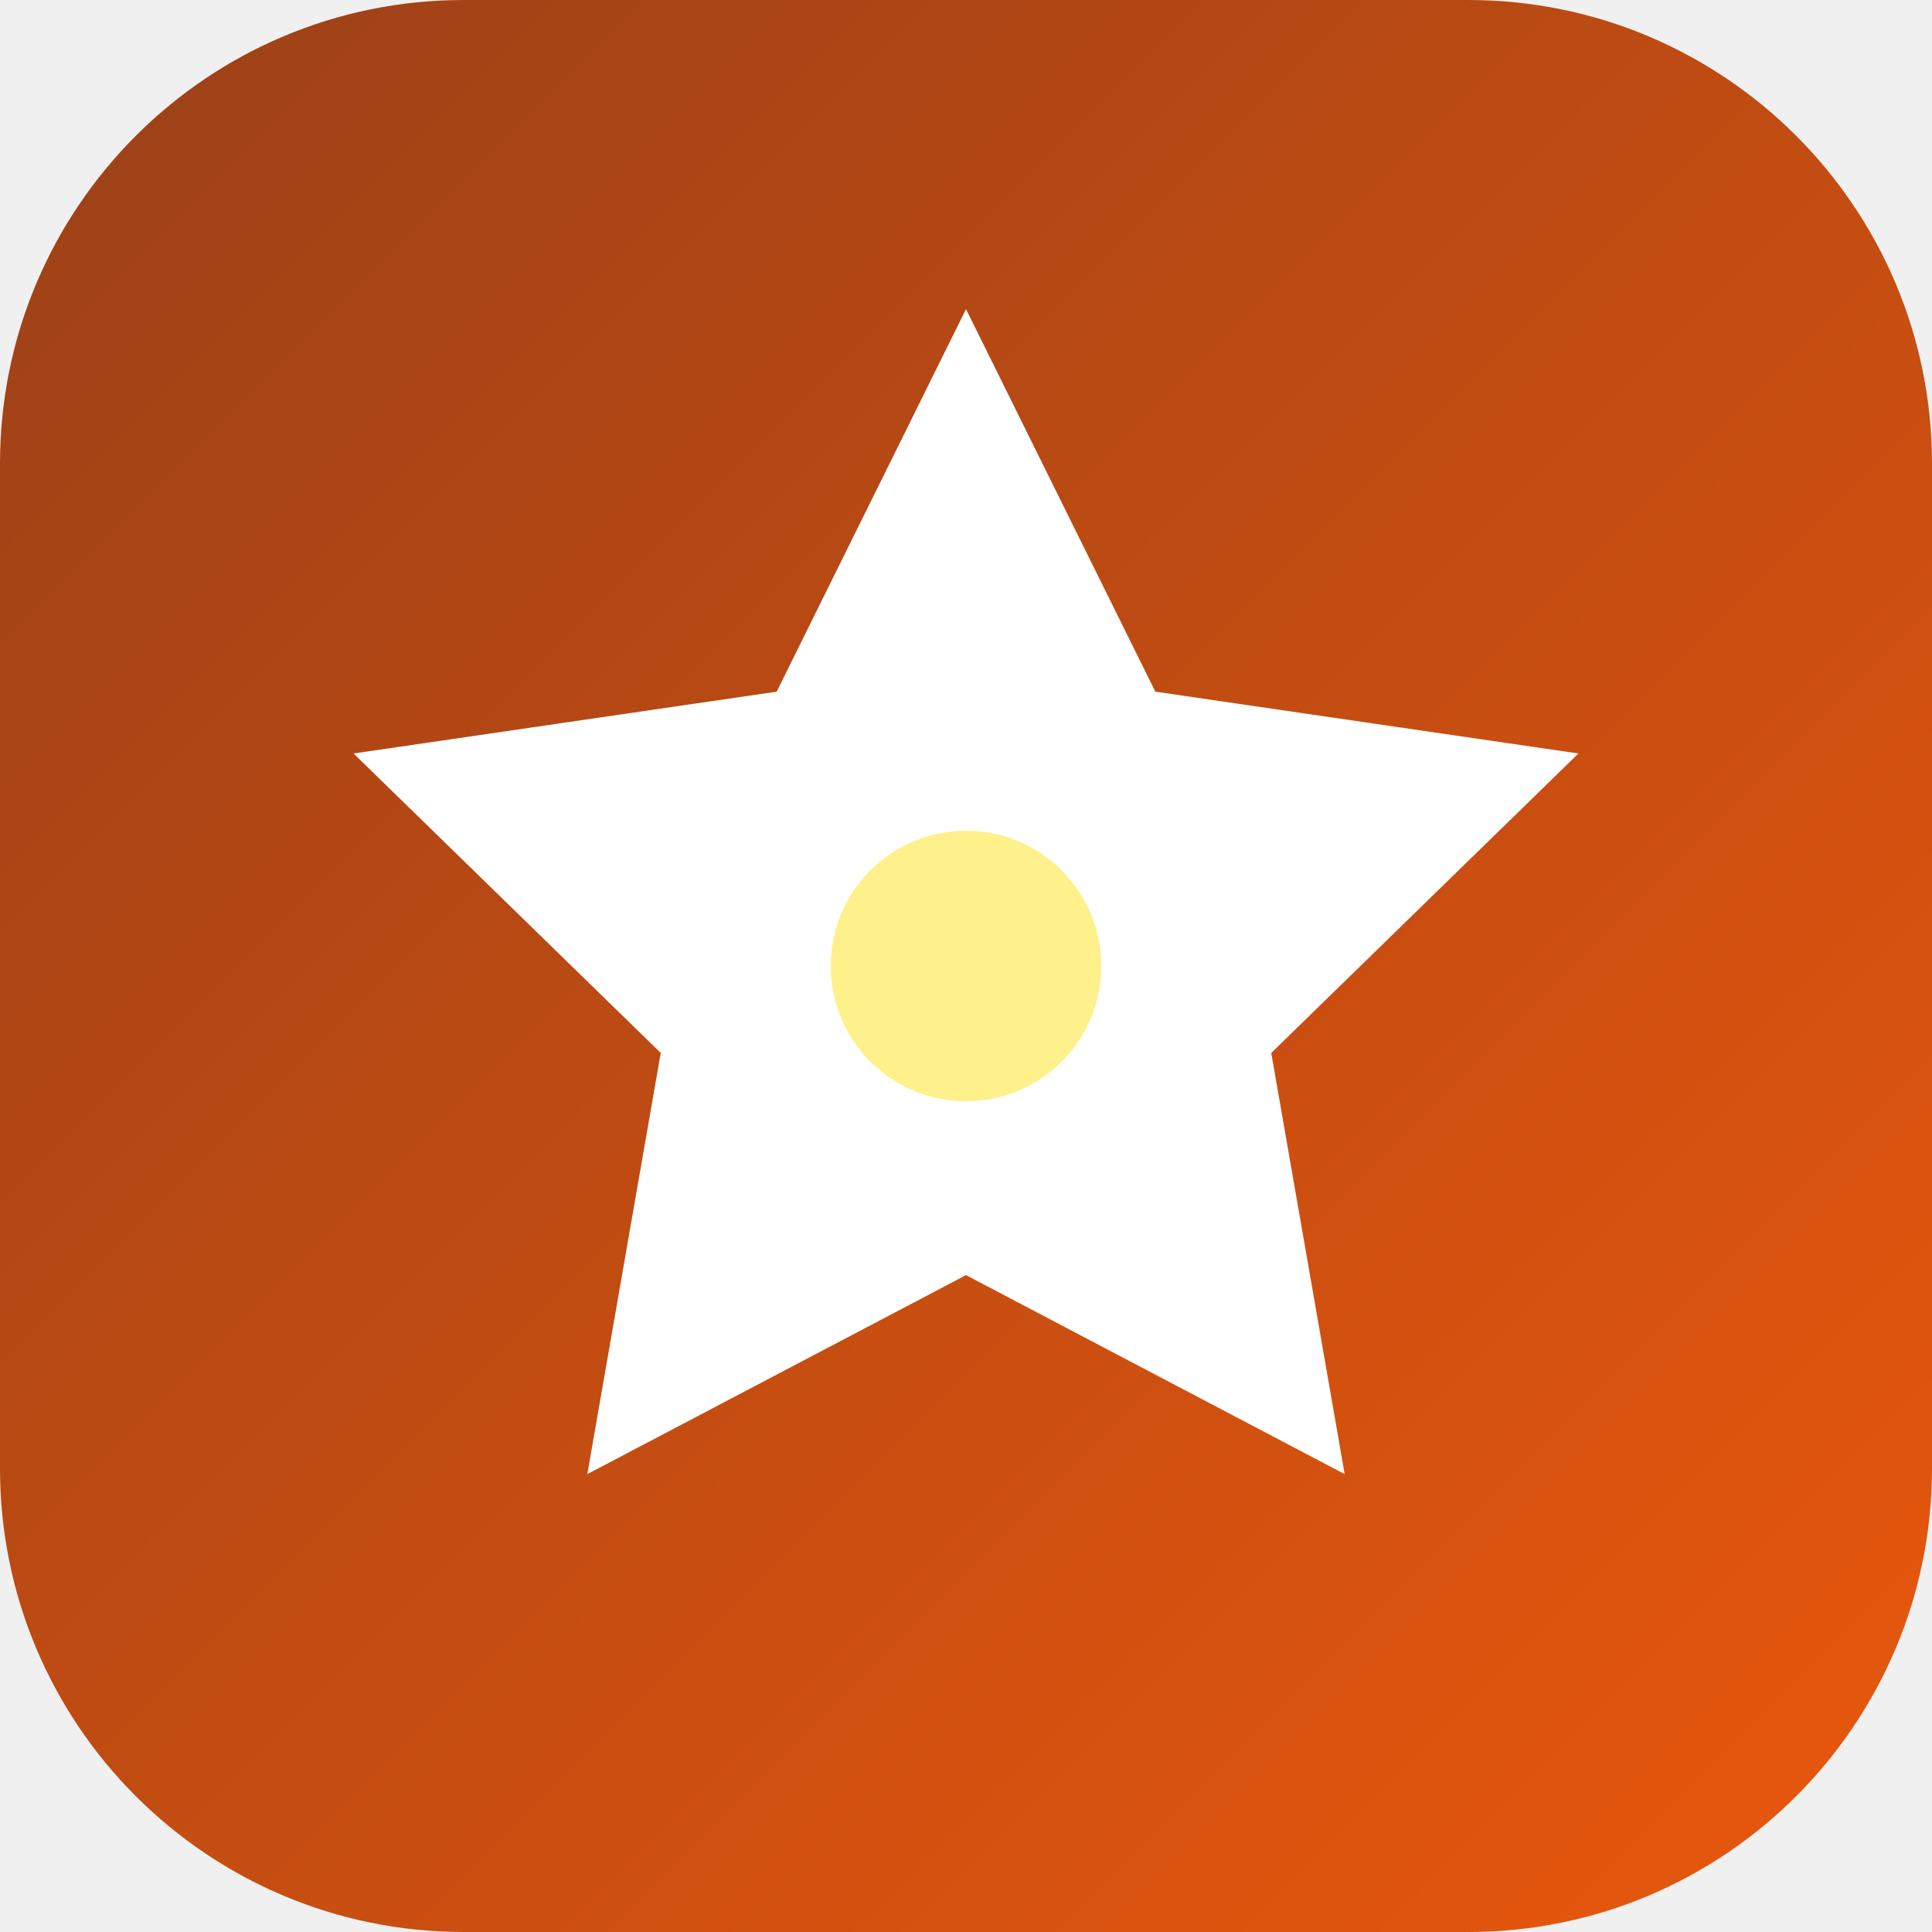
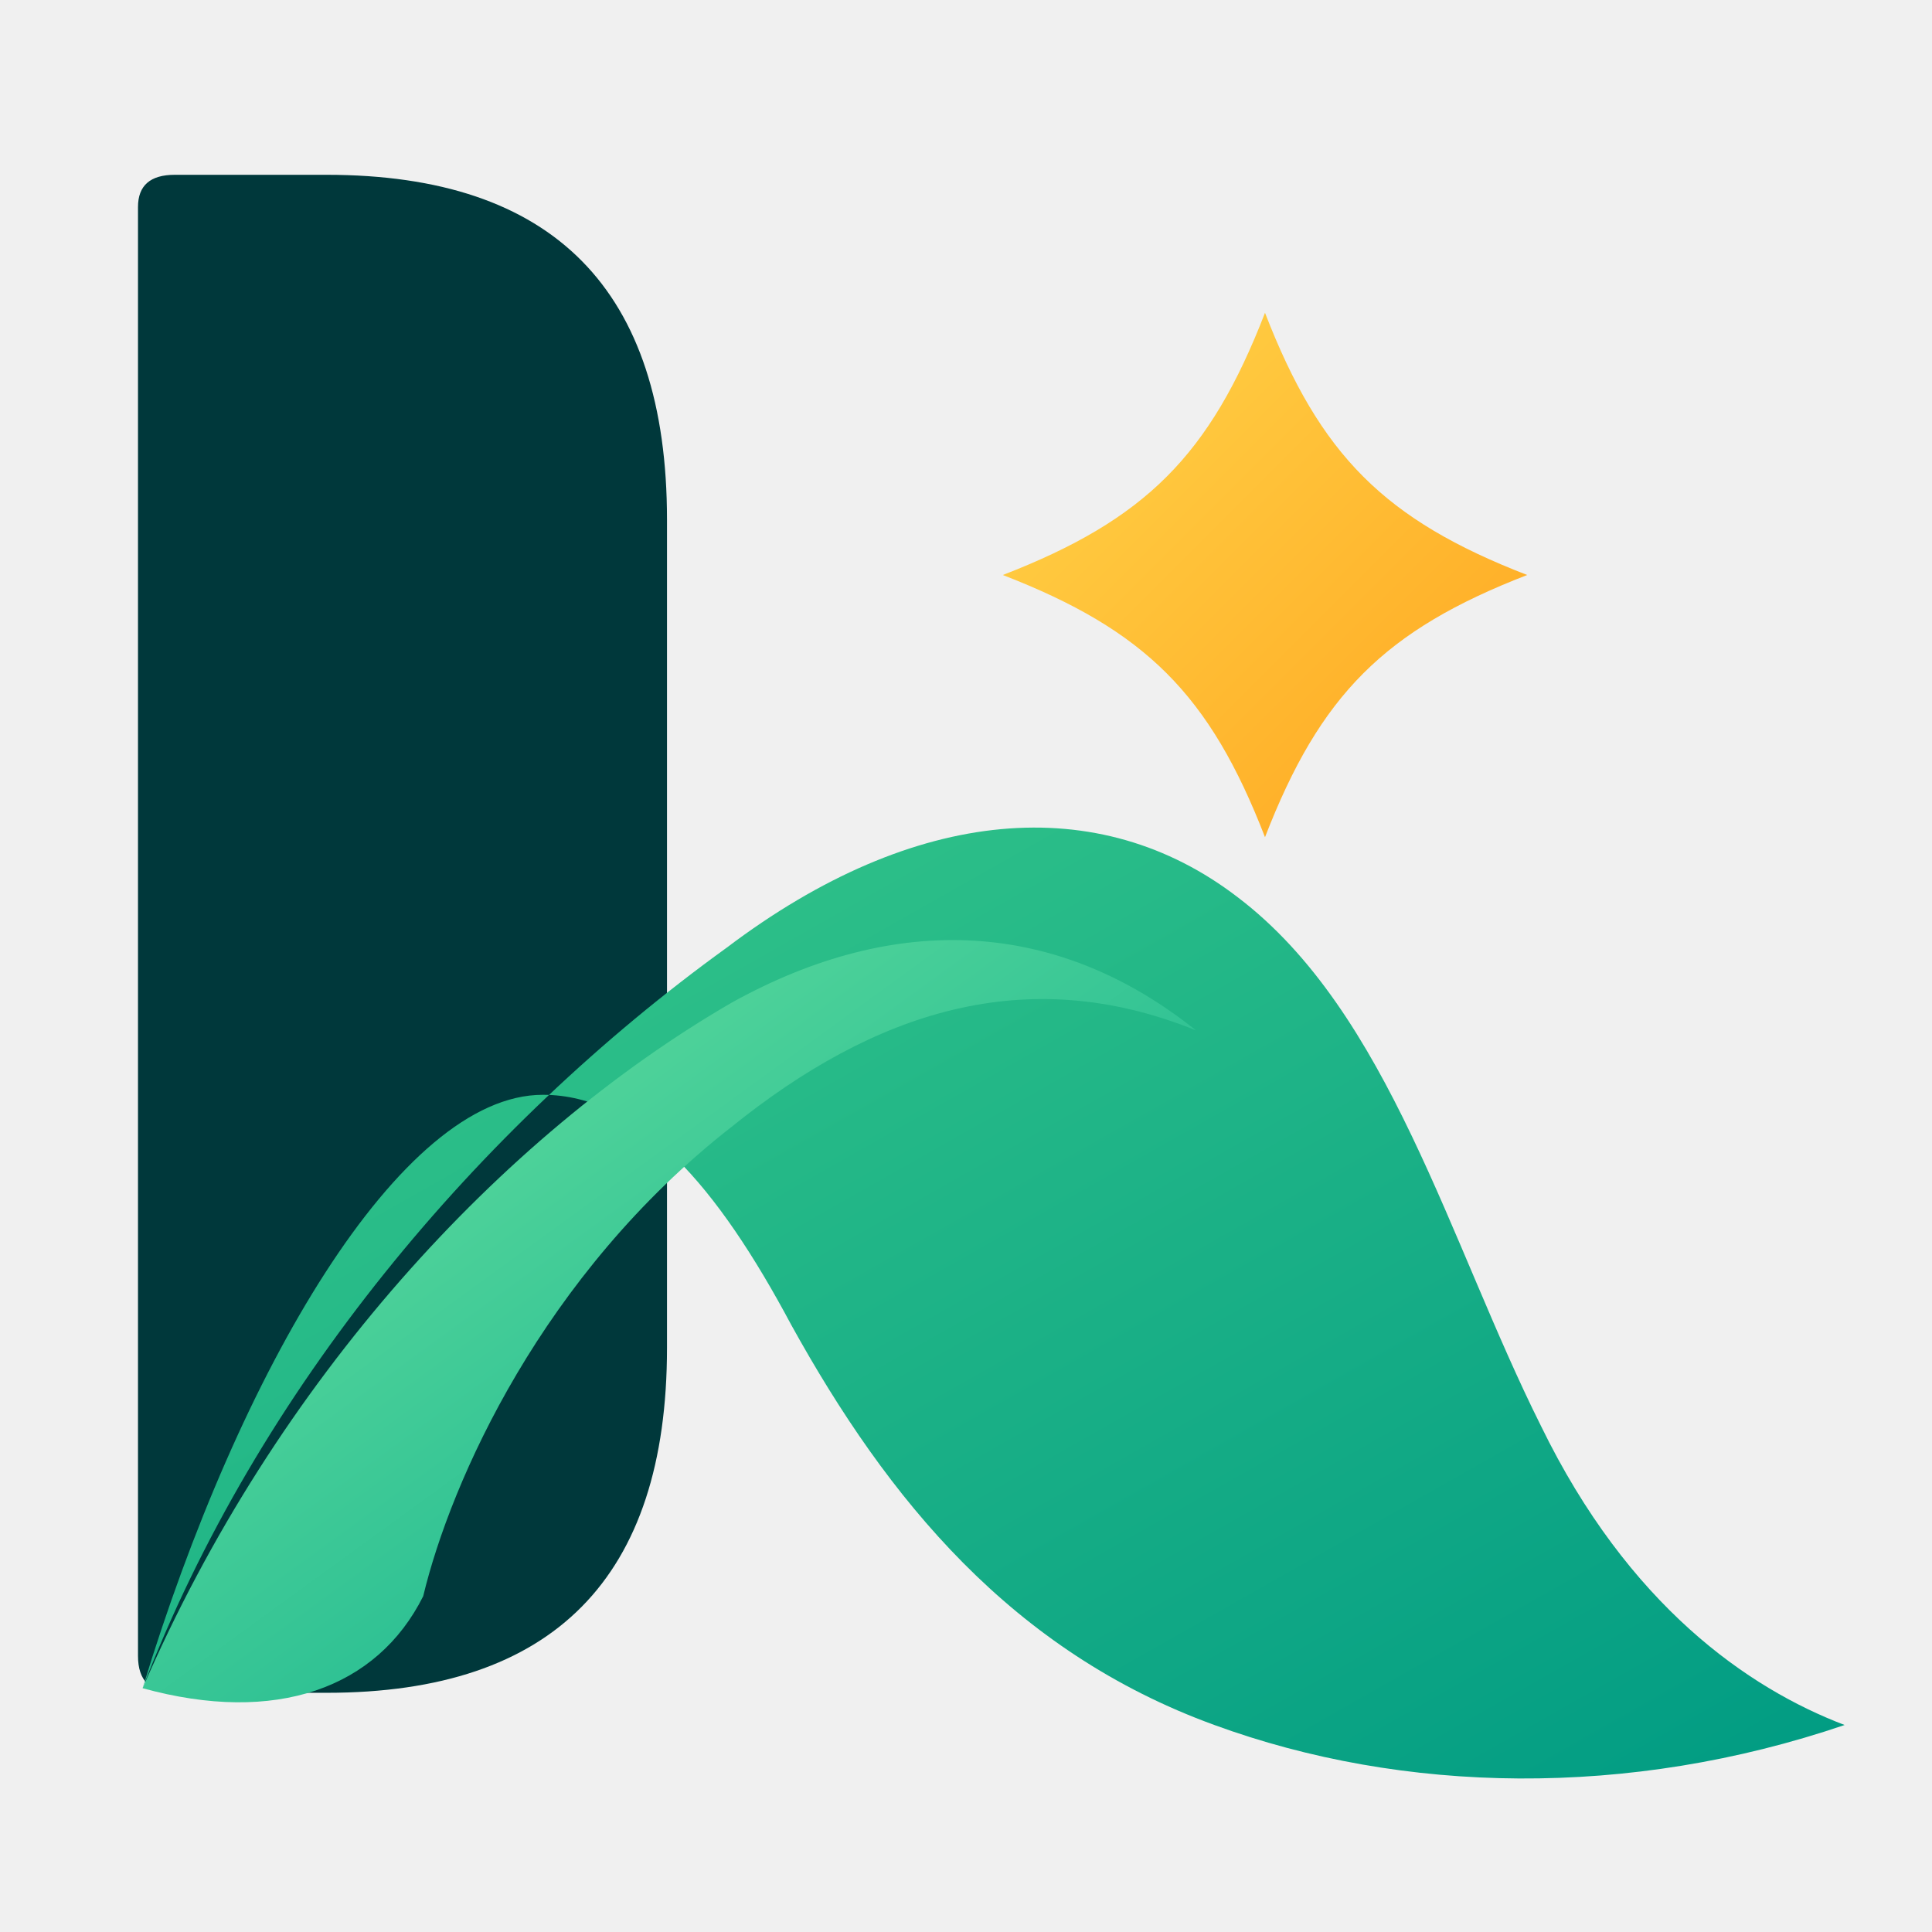
- <svg xmlns="http://www.w3.org/2000/svg" viewBox="0 0 100 100">
+ <svg xmlns="http://www.w3.org/2000/svg" viewBox="250 20 420 420" width="128" height="128">
  <defs>
-     <linearGradient id="grad" x1="0%" y1="0%" x2="100%" y2="100%">
-       <stop offset="0%" stop-color="#9a4018" />
-       <stop offset="100%" stop-color="#ea580c" />
+     <linearGradient id="favLeafGreen" x1="0" y1="0" x2="1" y2="1">
+       <stop offset="0%" stop-color="#39C98A" />
+       <stop offset="100%" stop-color="#009B83" />
+     </linearGradient>
+     <linearGradient id="favLeafLight" x1="0" y1="0" x2="1" y2="1">
+       <stop offset="0%" stop-color="#71E5A0" />
+       <stop offset="100%" stop-color="#00A88B" />
+     </linearGradient>
+     <linearGradient id="favGold" x1="0" y1="0" x2="1" y2="1">
+       <stop offset="0%" stop-color="#FFD54A" />
+       <stop offset="100%" stop-color="#FFA51F" />
    </linearGradient>
  </defs>
-   <rect width="100" height="100" rx="24" fill="url(#grad)" />
-   <path d="M50 16L59.8 35.8L81.7 39L65.8 54.5L69.6 76.3L50 66L30.4 76.3L34.2 54.5L18.3 39L40.2 35.8Z" fill="#ffffff" />
-   <circle cx="50" cy="50" r="7" fill="#fef08a" />
+   <path d="M280 65            Q280 58 288 58            H321            Q395 58 395 133            V313            Q395 388 321 388            H288 Q280 388 280 380 Z" fill="#00383B" />
+   <path d="M281 387            C306 322 354 265 408 226            C449 195 489 192 519 215            C552 240 565 290 585 330            C604 369 630 387 651 395            C604 411 555 410 514 395            C470 379 443 346 422 308            C406 278 389 258 368 258            C337 258 302 318 281 387 Z" fill="url(#favLeafGreen)" />
+   <path d="M281 387            C310 320 359 267 409 238            C445 218 480 220 510 244            C473 229 440 240 409 265            C368 297 348 342 342 367            C332 387 310 395 281 387 Z" fill="url(#favLeafLight)" />
+   <path d="M525 88            C537 119 551 133 582 145            C551 157 537 171 525 202            C513 171 499 157 468 145            C499 133 513 119 525 88 Z" fill="url(#favGold)" />
</svg>
